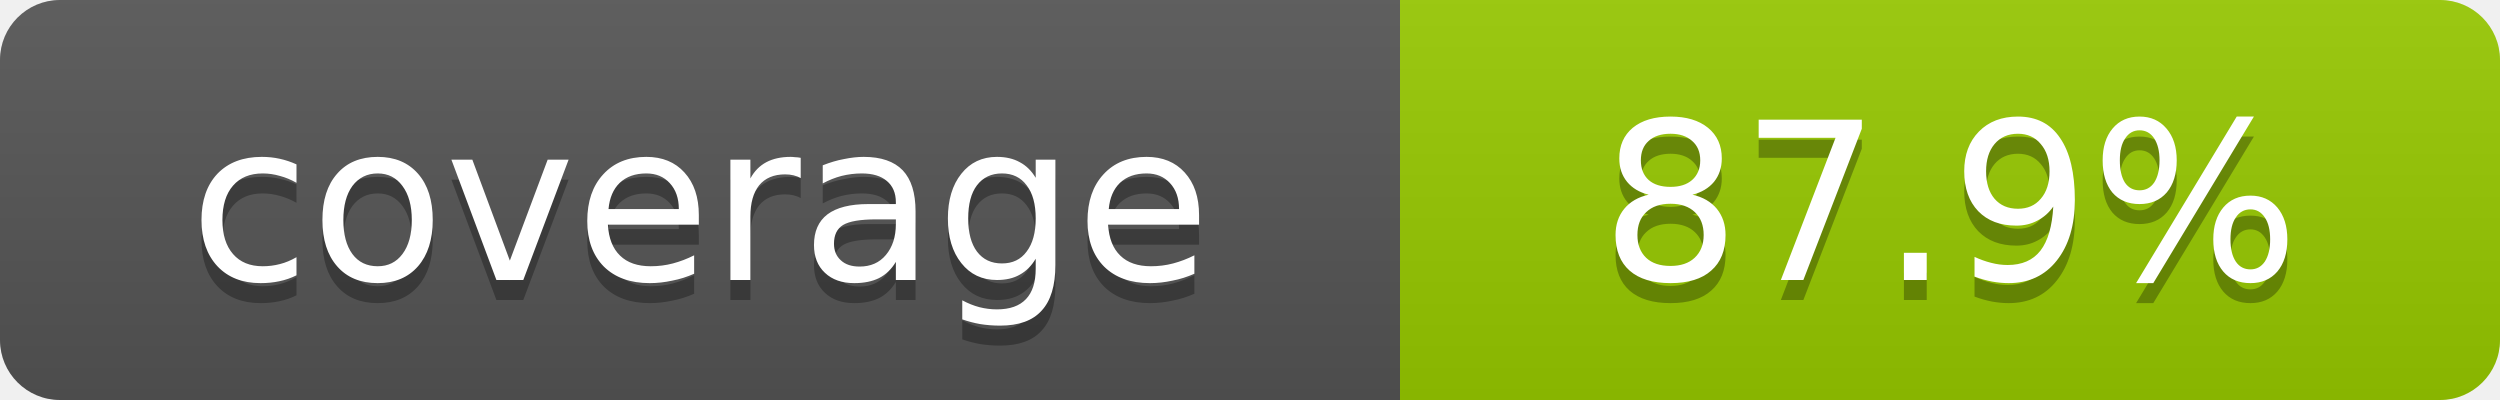
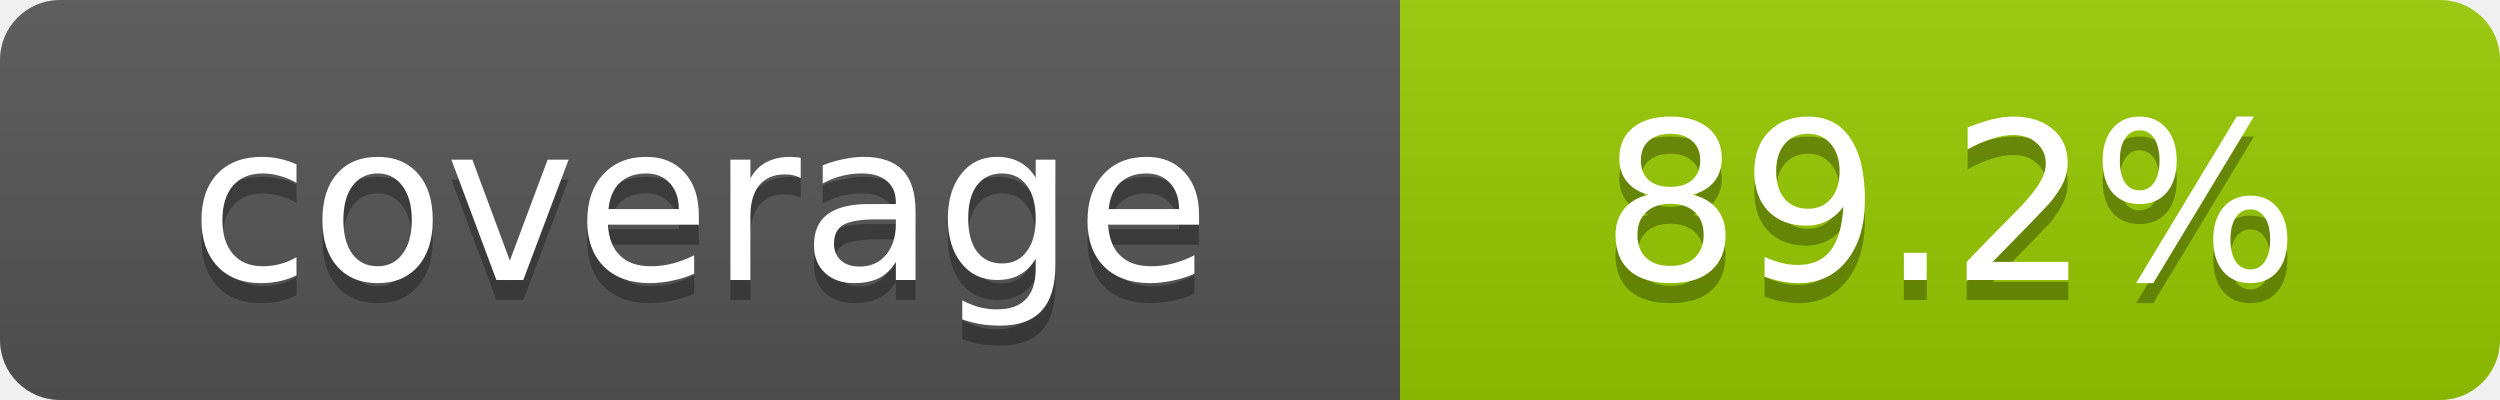
- <svg xmlns="http://www.w3.org/2000/svg" width="125" height="20" role="img" aria-label="coverage: 87.9%">
+ <svg xmlns="http://www.w3.org/2000/svg" width="125" height="20" role="img" aria-label="coverage: 89.2%">
  <linearGradient id="s" x2="0" y2="100%">
    <stop offset="0" stop-color="#bbb" stop-opacity=".1" />
    <stop offset="1" stop-opacity=".1" />
  </linearGradient>
  <clipPath id="r">
    <rect width="125" height="20" rx="3" />
  </clipPath>
  <g clip-path="url(#r)">
    <rect fill="#555" width="70" height="20" />
    <rect fill="#97ca00" x="70" width="55" height="20" />
    <rect fill="url(#s)" width="125" height="20" />
  </g>
  <g fill="#fff" text-anchor="middle" font-family="Verdana,Geneva,DejaVu Sans,sans-serif" font-size="11">
    <text x="35" y="15" fill="#010101" fill-opacity=".3">coverage</text>
    <text x="35" y="14">coverage</text>
-     <text x="97.5" y="15" fill="#010101" fill-opacity=".3">87.9%</text>
-     <text x="97.5" y="14">87.9%</text>
+     <text x="97.5" y="15" fill="#010101" fill-opacity=".3">89.2%</text>
+     <text x="97.5" y="14">89.2%</text>
  </g>
</svg>
